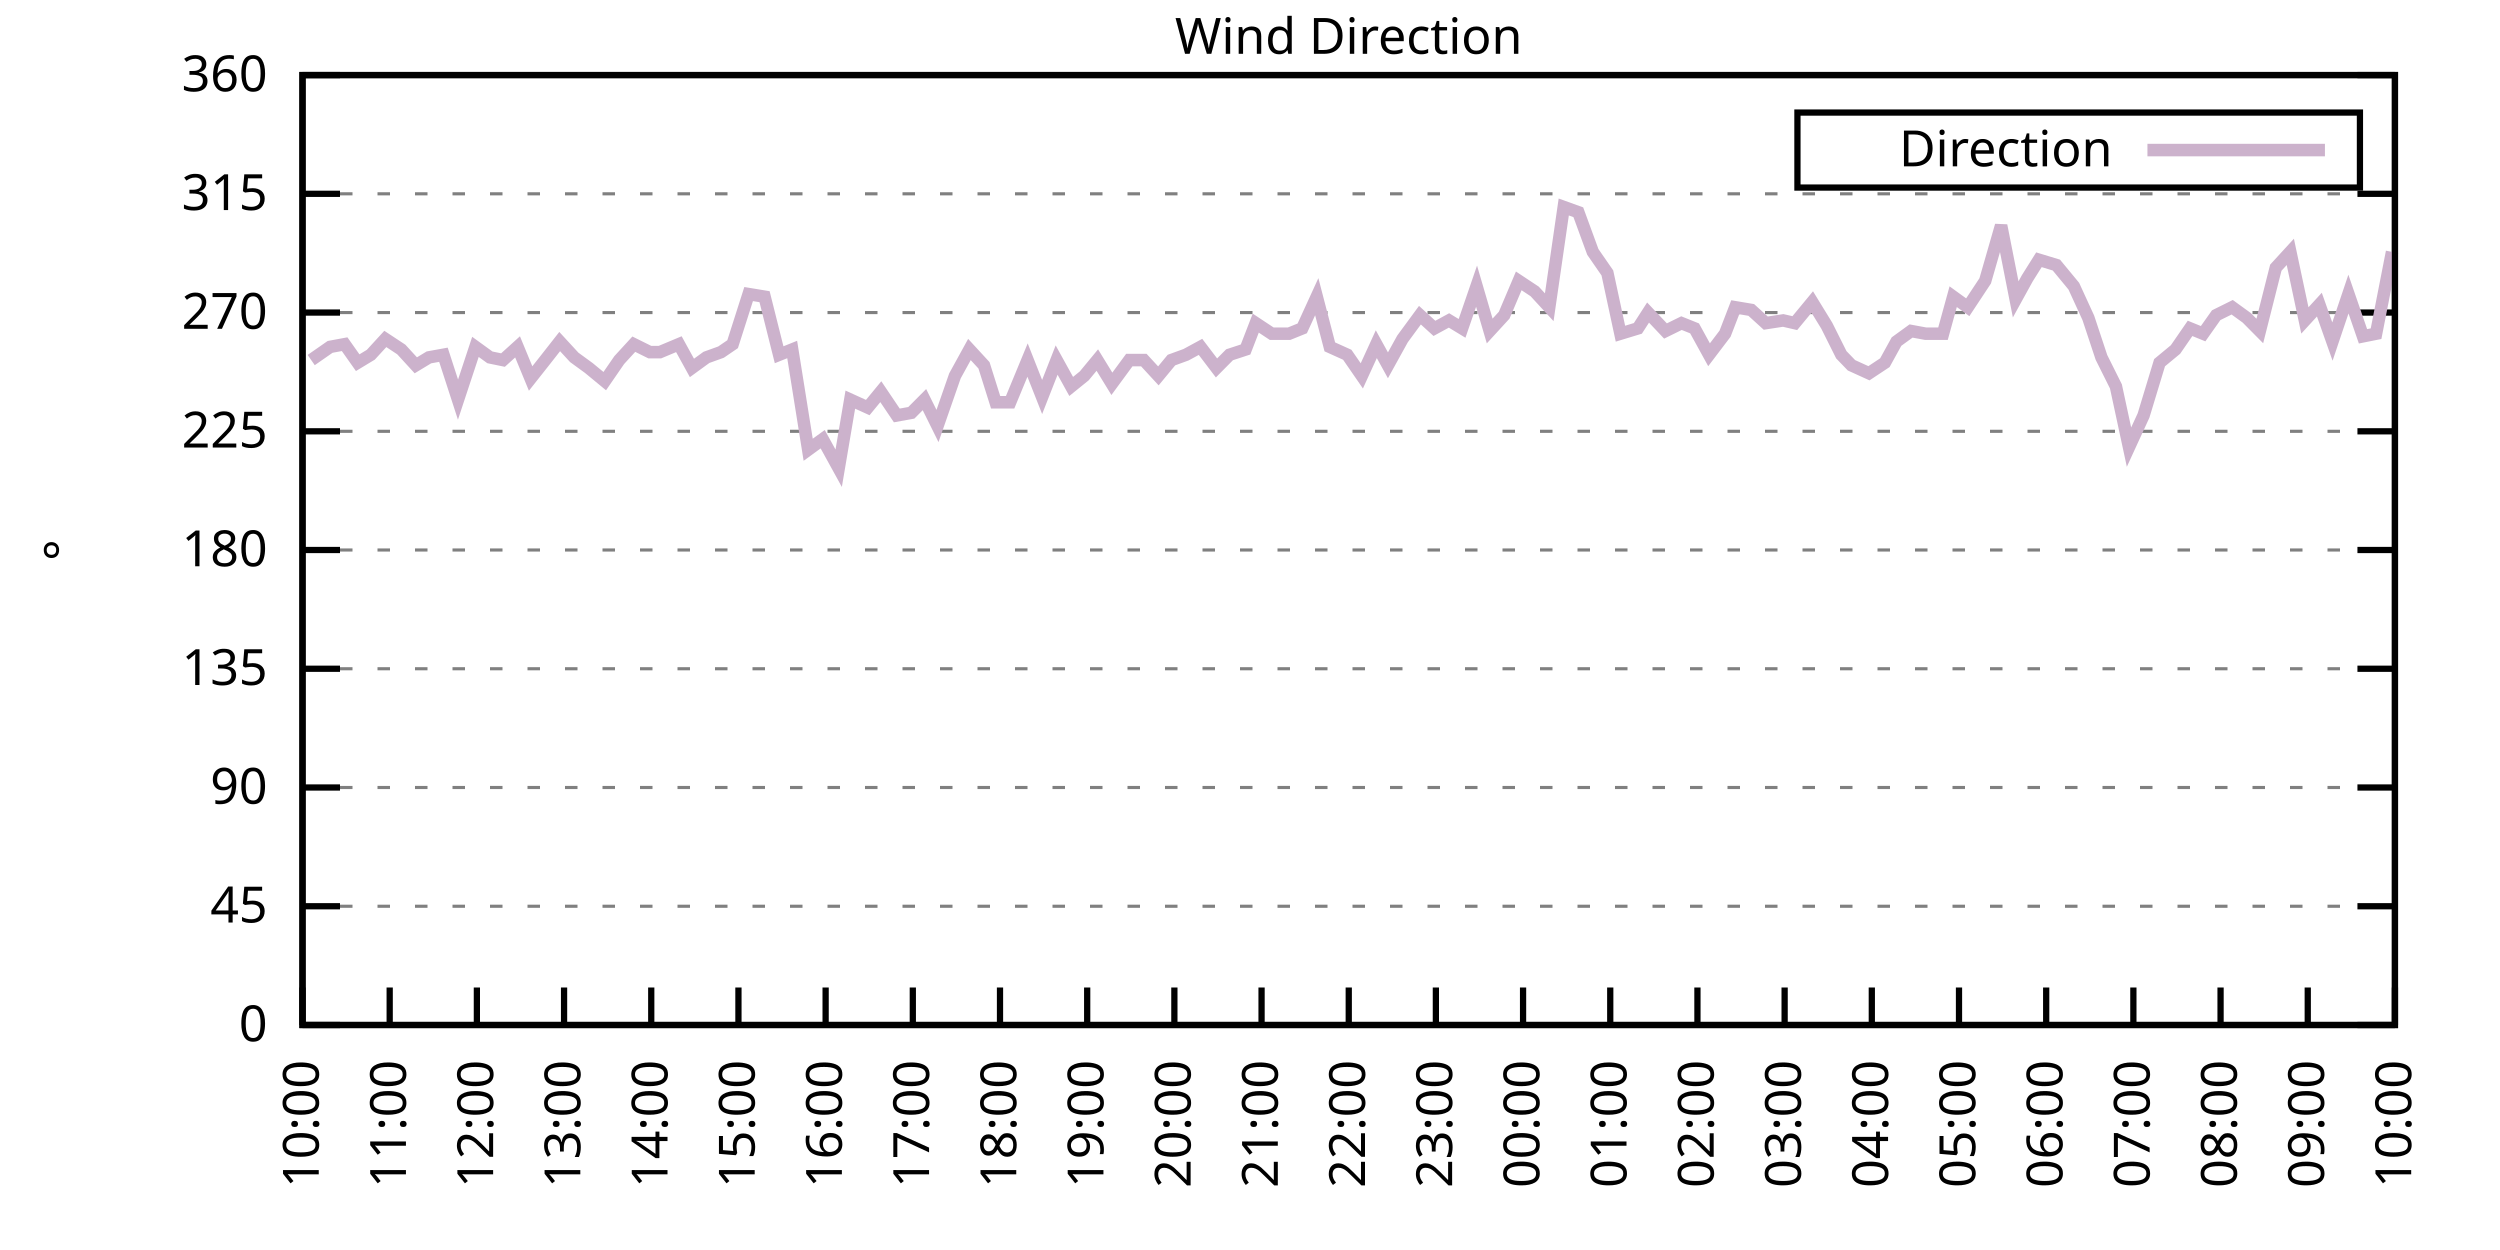
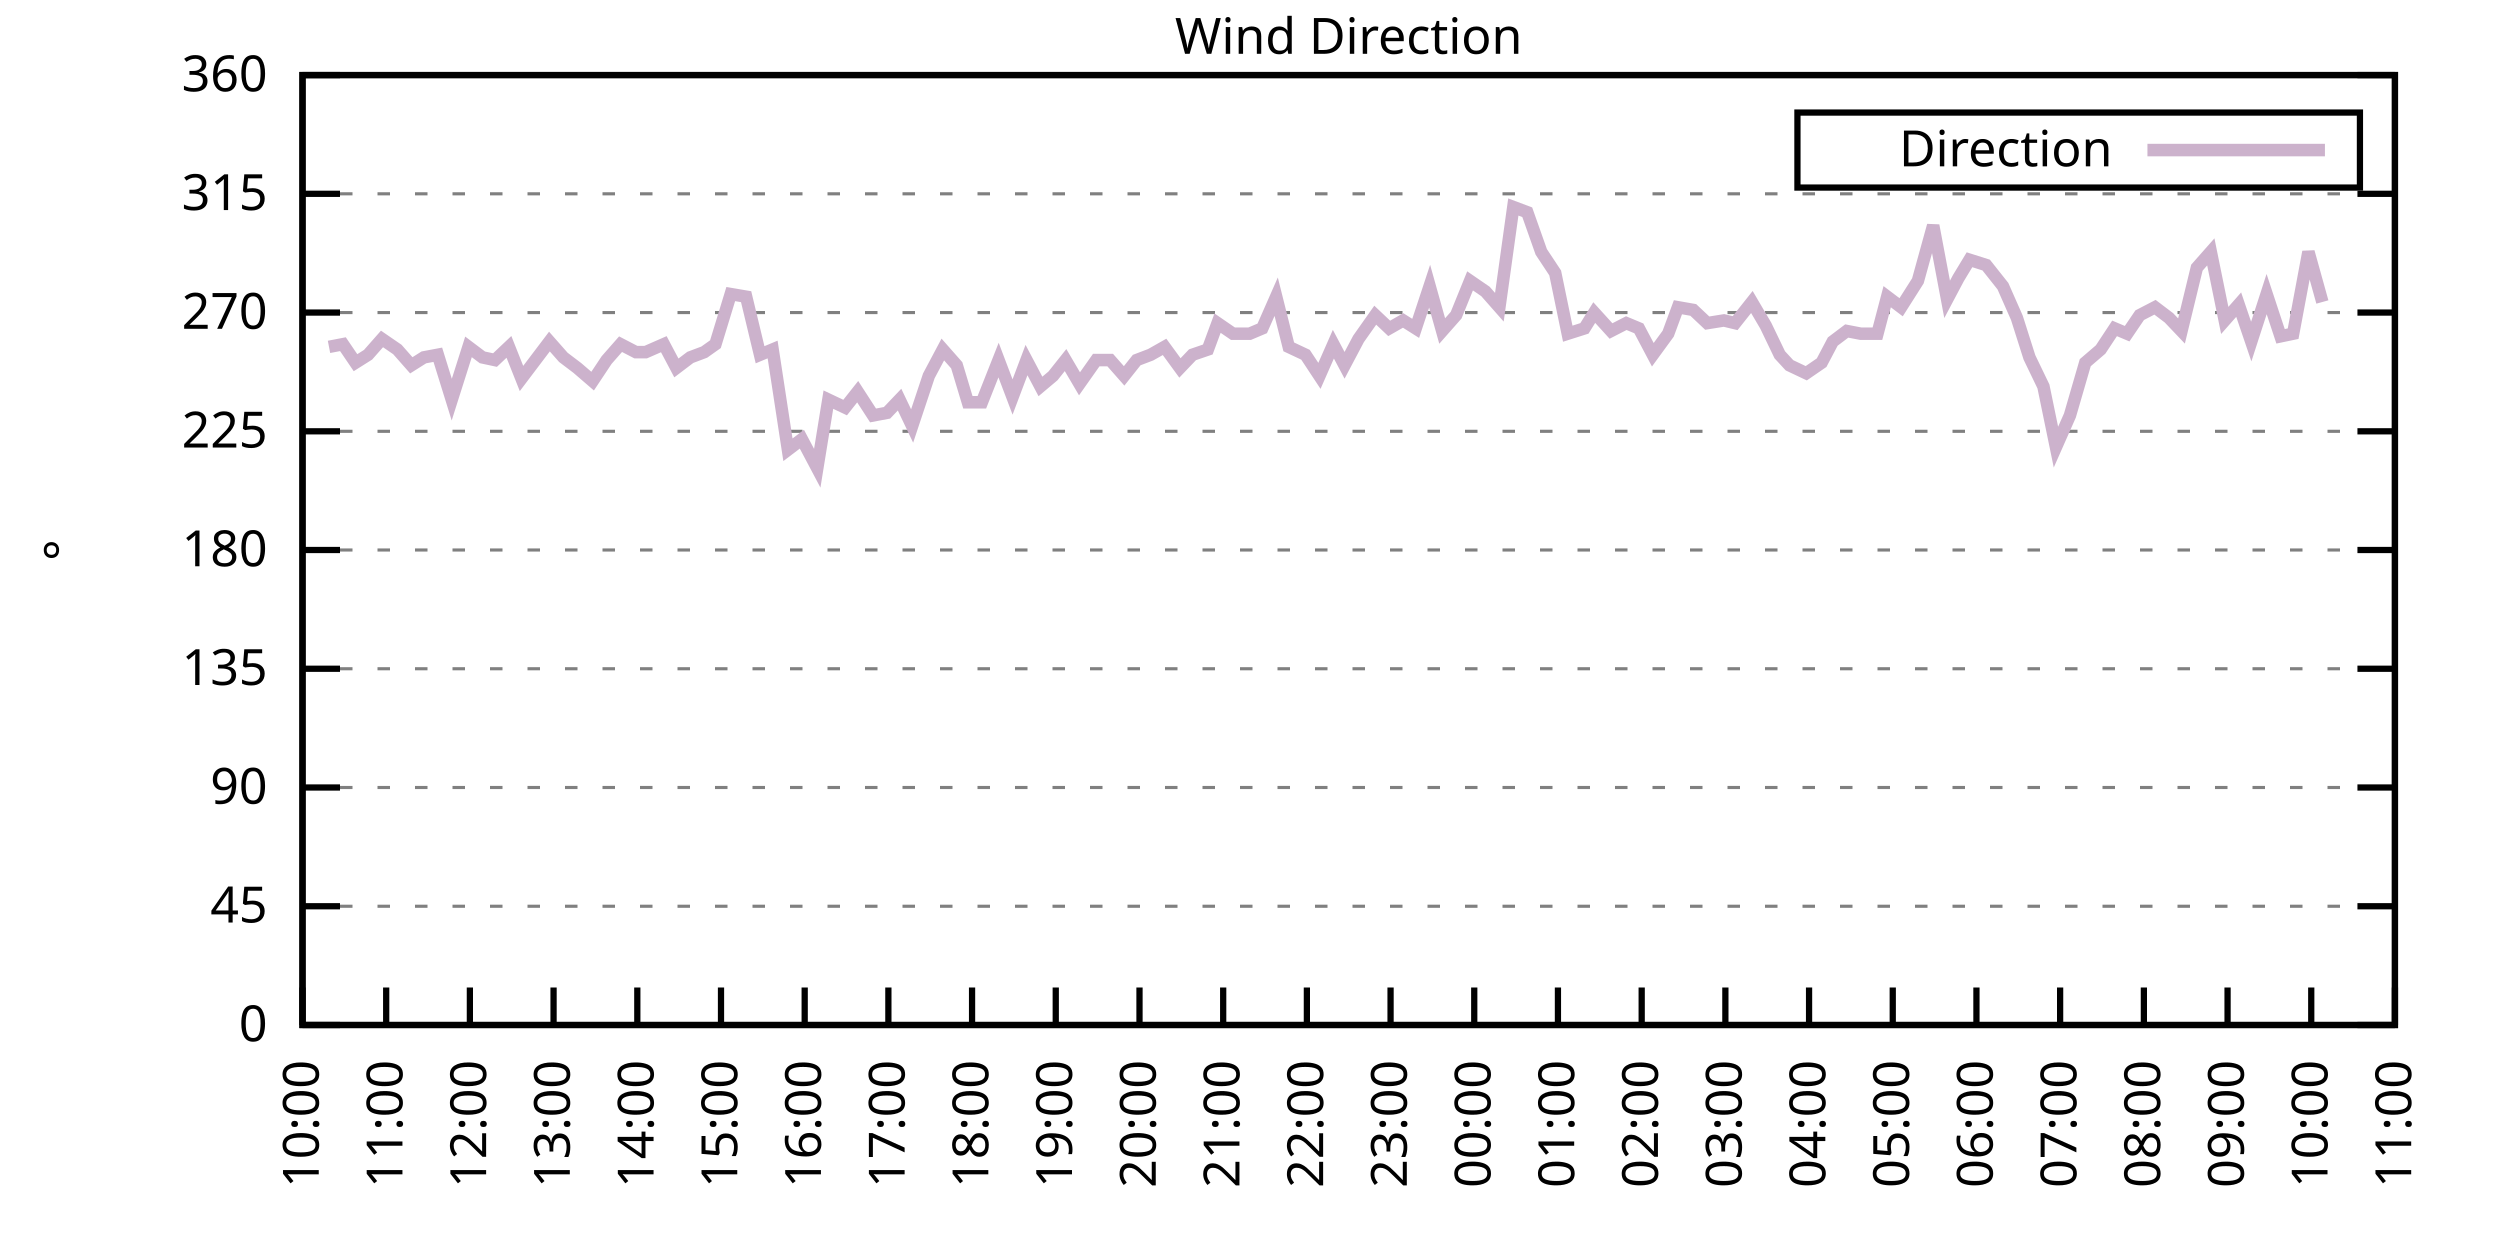
<svg xmlns="http://www.w3.org/2000/svg" xmlns:xlink="http://www.w3.org/1999/xlink" width="400" height="200" viewBox="0 0 400 200">
  <g id="gnuplot_canvas">
    <rect x="0" y="0" width="400" height="200" fill="none" />
    <defs>
      <circle id="gpDot" r="0.5" stroke-width="0.5" stroke="currentColor" />
      <path id="gpPt0" stroke-width="0.333" stroke="currentColor" d="M-1,0 h2 M0,-1 v2" />
      <path id="gpPt1" stroke-width="0.333" stroke="currentColor" d="M-1,-1 L1,1 M1,-1 L-1,1" />
      <path id="gpPt2" stroke-width="0.333" stroke="currentColor" d="M-1,0 L1,0 M0,-1 L0,1 M-1,-1 L1,1 M-1,1 L1,-1" />
      <rect id="gpPt3" stroke-width="0.333" stroke="currentColor" x="-1" y="-1" width="2" height="2" />
      <rect id="gpPt4" stroke-width="0.333" stroke="currentColor" fill="currentColor" x="-1" y="-1" width="2" height="2" />
      <circle id="gpPt5" stroke-width="0.333" stroke="currentColor" cx="0" cy="0" r="1" />
      <use xlink:href="#gpPt5" id="gpPt6" fill="currentColor" stroke="none" />
      <path id="gpPt7" stroke-width="0.333" stroke="currentColor" d="M0,-1.33 L-1.33,0.67 L1.33,0.67 z" />
      <use xlink:href="#gpPt7" id="gpPt8" fill="currentColor" stroke="none" />
      <use xlink:href="#gpPt7" id="gpPt9" stroke="currentColor" transform="rotate(180)" />
      <use xlink:href="#gpPt9" id="gpPt10" fill="currentColor" stroke="none" />
      <use xlink:href="#gpPt3" id="gpPt11" stroke="currentColor" transform="rotate(45)" />
      <use xlink:href="#gpPt11" id="gpPt12" fill="currentColor" stroke="none" />
      <path id="gpPt13" stroke-width="0.333" stroke="currentColor" d="M0,1.330 L1.265,0.411 L0.782,-1.067 L-0.782,-1.076 L-1.265,0.411 z" />
      <use xlink:href="#gpPt13" id="gpPt14" fill="currentColor" stroke="none" />
      <filter id="textbox" filterUnits="objectBoundingBox" x="0" y="0" height="1" width="1">
        <feFlood flood-color="white" flood-opacity="1" result="bgnd" />
        <feComposite in="SourceGraphic" in2="bgnd" operator="atop" />
      </filter>
      <filter id="greybox" filterUnits="objectBoundingBox" x="0" y="0" height="1" width="1">
        <feFlood flood-color="lightgrey" flood-opacity="1" result="grey" />
        <feComposite in="SourceGraphic" in2="grey" operator="atop" />
      </filter>
    </defs>
    <g fill="none" color="white" stroke="currentColor" stroke-width="1.00" stroke-linecap="butt" stroke-linejoin="miter">
</g>
    <g fill="none" color="black" stroke="currentColor" stroke-width="1.00" stroke-linecap="butt" stroke-linejoin="miter">
      <g stroke="none" shape-rendering="crispEdges">
        <polygon fill="rgb(255, 255, 255)" points="48.40,164.00 383.18,164.00 383.18,12.02 48.40,12.02 " />
      </g>
    </g>
    <g fill="none" color="black" stroke="currentColor" stroke-width="1.00" stroke-linecap="butt" stroke-linejoin="miter">
</g>
    <g fill="none" color="black" stroke="black" stroke-width="0.50" stroke-linecap="butt" stroke-linejoin="miter">
</g>
    <g fill="none" color="gray" stroke="currentColor" stroke-width="0.50" stroke-linecap="butt" stroke-linejoin="miter">
      <path stroke="gray" stroke-dasharray="2,4" class="gridline" d="M48.40,164.00 L383.19,164.00  " />
    </g>
    <g fill="none" color="gray" stroke="gray" stroke-width="1.00" stroke-linecap="butt" stroke-linejoin="miter">
</g>
    <g fill="none" color="black" stroke="currentColor" stroke-width="1.00" stroke-linecap="butt" stroke-linejoin="miter">
      <path stroke="black" d="M48.40,164.00 L54.40,164.00 M383.19,164.00 L377.19,164.00  " />
      <g transform="translate(42.80,166.60)" stroke="none" fill="black" font-family="Sans" font-size="8.00" text-anchor="end">
        <text>
          <tspan font-family="Sans"> 0</tspan>
        </text>
      </g>
    </g>
    <g fill="none" color="black" stroke="currentColor" stroke-width="1.00" stroke-linecap="butt" stroke-linejoin="miter">
</g>
    <g fill="none" color="black" stroke="black" stroke-width="0.50" stroke-linecap="butt" stroke-linejoin="miter">
</g>
    <g fill="none" color="gray" stroke="currentColor" stroke-width="0.50" stroke-linecap="butt" stroke-linejoin="miter">
      <path stroke="gray" stroke-dasharray="2,4" class="gridline" d="M48.40,145.00 L383.19,145.00  " />
    </g>
    <g fill="none" color="gray" stroke="gray" stroke-width="1.00" stroke-linecap="butt" stroke-linejoin="miter">
</g>
    <g fill="none" color="black" stroke="currentColor" stroke-width="1.00" stroke-linecap="butt" stroke-linejoin="miter">
      <path stroke="black" d="M48.40,145.00 L54.40,145.00 M383.19,145.00 L377.19,145.00  " />
      <g transform="translate(42.80,147.60)" stroke="none" fill="black" font-family="Sans" font-size="8.00" text-anchor="end">
        <text>
          <tspan font-family="Sans"> 45</tspan>
        </text>
      </g>
    </g>
    <g fill="none" color="black" stroke="currentColor" stroke-width="1.00" stroke-linecap="butt" stroke-linejoin="miter">
</g>
    <g fill="none" color="black" stroke="black" stroke-width="0.50" stroke-linecap="butt" stroke-linejoin="miter">
</g>
    <g fill="none" color="gray" stroke="currentColor" stroke-width="0.50" stroke-linecap="butt" stroke-linejoin="miter">
      <path stroke="gray" stroke-dasharray="2,4" class="gridline" d="M48.40,126.00 L383.19,126.00  " />
    </g>
    <g fill="none" color="gray" stroke="gray" stroke-width="1.00" stroke-linecap="butt" stroke-linejoin="miter">
</g>
    <g fill="none" color="black" stroke="currentColor" stroke-width="1.00" stroke-linecap="butt" stroke-linejoin="miter">
      <path stroke="black" d="M48.40,126.00 L54.40,126.00 M383.19,126.00 L377.19,126.00  " />
      <g transform="translate(42.80,128.60)" stroke="none" fill="black" font-family="Sans" font-size="8.00" text-anchor="end">
        <text>
          <tspan font-family="Sans"> 90</tspan>
        </text>
      </g>
    </g>
    <g fill="none" color="black" stroke="currentColor" stroke-width="1.00" stroke-linecap="butt" stroke-linejoin="miter">
</g>
    <g fill="none" color="black" stroke="black" stroke-width="0.50" stroke-linecap="butt" stroke-linejoin="miter">
</g>
    <g fill="none" color="gray" stroke="currentColor" stroke-width="0.50" stroke-linecap="butt" stroke-linejoin="miter">
      <path stroke="gray" stroke-dasharray="2,4" class="gridline" d="M48.40,107.00 L383.19,107.00  " />
    </g>
    <g fill="none" color="gray" stroke="gray" stroke-width="1.00" stroke-linecap="butt" stroke-linejoin="miter">
</g>
    <g fill="none" color="black" stroke="currentColor" stroke-width="1.00" stroke-linecap="butt" stroke-linejoin="miter">
      <path stroke="black" d="M48.40,107.00 L54.40,107.00 M383.19,107.00 L377.19,107.00  " />
      <g transform="translate(42.80,109.60)" stroke="none" fill="black" font-family="Sans" font-size="8.00" text-anchor="end">
        <text>
          <tspan font-family="Sans"> 135</tspan>
        </text>
      </g>
    </g>
    <g fill="none" color="black" stroke="currentColor" stroke-width="1.00" stroke-linecap="butt" stroke-linejoin="miter">
</g>
    <g fill="none" color="black" stroke="black" stroke-width="0.50" stroke-linecap="butt" stroke-linejoin="miter">
</g>
    <g fill="none" color="gray" stroke="currentColor" stroke-width="0.50" stroke-linecap="butt" stroke-linejoin="miter">
      <path stroke="gray" stroke-dasharray="2,4" class="gridline" d="M48.40,88.00 L383.19,88.00  " />
    </g>
    <g fill="none" color="gray" stroke="gray" stroke-width="1.00" stroke-linecap="butt" stroke-linejoin="miter">
</g>
    <g fill="none" color="black" stroke="currentColor" stroke-width="1.00" stroke-linecap="butt" stroke-linejoin="miter">
      <path stroke="black" d="M48.40,88.00 L54.40,88.00 M383.19,88.00 L377.19,88.00  " />
      <g transform="translate(42.80,90.60)" stroke="none" fill="black" font-family="Sans" font-size="8.00" text-anchor="end">
        <text>
          <tspan font-family="Sans"> 180</tspan>
        </text>
      </g>
    </g>
    <g fill="none" color="black" stroke="currentColor" stroke-width="1.00" stroke-linecap="butt" stroke-linejoin="miter">
</g>
    <g fill="none" color="black" stroke="black" stroke-width="0.50" stroke-linecap="butt" stroke-linejoin="miter">
</g>
    <g fill="none" color="gray" stroke="currentColor" stroke-width="0.50" stroke-linecap="butt" stroke-linejoin="miter">
      <path stroke="gray" stroke-dasharray="2,4" class="gridline" d="M48.40,69.01 L383.19,69.01  " />
    </g>
    <g fill="none" color="gray" stroke="gray" stroke-width="1.00" stroke-linecap="butt" stroke-linejoin="miter">
</g>
    <g fill="none" color="black" stroke="currentColor" stroke-width="1.00" stroke-linecap="butt" stroke-linejoin="miter">
      <path stroke="black" d="M48.40,69.01 L54.40,69.01 M383.19,69.01 L377.19,69.01  " />
      <g transform="translate(42.80,71.61)" stroke="none" fill="black" font-family="Sans" font-size="8.00" text-anchor="end">
        <text>
          <tspan font-family="Sans"> 225</tspan>
        </text>
      </g>
    </g>
    <g fill="none" color="black" stroke="currentColor" stroke-width="1.00" stroke-linecap="butt" stroke-linejoin="miter">
</g>
    <g fill="none" color="black" stroke="black" stroke-width="0.50" stroke-linecap="butt" stroke-linejoin="miter">
</g>
    <g fill="none" color="gray" stroke="currentColor" stroke-width="0.50" stroke-linecap="butt" stroke-linejoin="miter">
      <path stroke="gray" stroke-dasharray="2,4" class="gridline" d="M48.40,50.01 L383.19,50.01  " />
    </g>
    <g fill="none" color="gray" stroke="gray" stroke-width="1.00" stroke-linecap="butt" stroke-linejoin="miter">
</g>
    <g fill="none" color="black" stroke="currentColor" stroke-width="1.00" stroke-linecap="butt" stroke-linejoin="miter">
      <path stroke="black" d="M48.40,50.01 L54.40,50.01 M383.19,50.01 L377.19,50.01  " />
      <g transform="translate(42.80,52.61)" stroke="none" fill="black" font-family="Sans" font-size="8.00" text-anchor="end">
        <text>
          <tspan font-family="Sans"> 270</tspan>
        </text>
      </g>
    </g>
    <g fill="none" color="black" stroke="currentColor" stroke-width="1.00" stroke-linecap="butt" stroke-linejoin="miter">
</g>
    <g fill="none" color="black" stroke="black" stroke-width="0.50" stroke-linecap="butt" stroke-linejoin="miter">
</g>
    <g fill="none" color="gray" stroke="currentColor" stroke-width="0.50" stroke-linecap="butt" stroke-linejoin="miter">
      <path stroke="gray" stroke-dasharray="2,4" class="gridline" d="M48.40,31.01 L383.19,31.01  " />
    </g>
    <g fill="none" color="gray" stroke="gray" stroke-width="1.00" stroke-linecap="butt" stroke-linejoin="miter">
</g>
    <g fill="none" color="black" stroke="currentColor" stroke-width="1.00" stroke-linecap="butt" stroke-linejoin="miter">
      <path stroke="black" d="M48.40,31.01 L54.40,31.01 M383.19,31.01 L377.19,31.01  " />
      <g transform="translate(42.80,33.61)" stroke="none" fill="black" font-family="Sans" font-size="8.00" text-anchor="end">
        <text>
          <tspan font-family="Sans"> 315</tspan>
        </text>
      </g>
    </g>
    <g fill="none" color="black" stroke="currentColor" stroke-width="1.00" stroke-linecap="butt" stroke-linejoin="miter">
</g>
    <g fill="none" color="black" stroke="black" stroke-width="0.50" stroke-linecap="butt" stroke-linejoin="miter">
</g>
    <g fill="none" color="gray" stroke="currentColor" stroke-width="0.50" stroke-linecap="butt" stroke-linejoin="miter">
      <path stroke="gray" stroke-dasharray="2,4" class="gridline" d="M48.40,12.01 L383.19,12.01  " />
    </g>
    <g fill="none" color="gray" stroke="gray" stroke-width="1.00" stroke-linecap="butt" stroke-linejoin="miter">
</g>
    <g fill="none" color="black" stroke="currentColor" stroke-width="1.00" stroke-linecap="butt" stroke-linejoin="miter">
      <path stroke="black" d="M48.40,12.01 L54.40,12.01 M383.19,12.01 L377.19,12.01  " />
      <g transform="translate(42.80,14.61)" stroke="none" fill="black" font-family="Sans" font-size="8.00" text-anchor="end">
        <text>
          <tspan font-family="Sans"> 360</tspan>
        </text>
      </g>
    </g>
    <g fill="none" color="black" stroke="currentColor" stroke-width="1.00" stroke-linecap="butt" stroke-linejoin="miter">
      <path stroke="black" d="M48.40,164.00 L48.40,158.00  " />
      <g transform="translate(51.00,169.60) rotate(270.00)" stroke="none" fill="black" font-family="Sans" font-size="8.00" text-anchor="end">
        <text>
          <tspan font-family="Sans">10:00</tspan>
        </text>
      </g>
    </g>
    <g fill="none" color="black" stroke="currentColor" stroke-width="1.00" stroke-linecap="butt" stroke-linejoin="miter">
-       <path stroke="black" d="M62.35,164.00 L62.35,158.00  " />
-       <g transform="translate(64.95,169.60) rotate(270.00)" stroke="none" fill="black" font-family="Sans" font-size="8.00" text-anchor="end">
+       <path stroke="black" d="M61.79,164.00 L61.79,158.00  " />
+       <g transform="translate(64.39,169.60) rotate(270.00)" stroke="none" fill="black" font-family="Sans" font-size="8.00" text-anchor="end">
        <text>
          <tspan font-family="Sans">11:00</tspan>
        </text>
      </g>
    </g>
    <g fill="none" color="black" stroke="currentColor" stroke-width="1.00" stroke-linecap="butt" stroke-linejoin="miter">
-       <path stroke="black" d="M76.30,164.00 L76.30,158.00  " />
-       <g transform="translate(78.90,169.60) rotate(270.00)" stroke="none" fill="black" font-family="Sans" font-size="8.00" text-anchor="end">
+       <path stroke="black" d="M75.18,164.00 L75.18,158.00  " />
+       <g transform="translate(77.78,169.60) rotate(270.00)" stroke="none" fill="black" font-family="Sans" font-size="8.00" text-anchor="end">
        <text>
          <tspan font-family="Sans">12:00</tspan>
        </text>
      </g>
    </g>
    <g fill="none" color="black" stroke="currentColor" stroke-width="1.00" stroke-linecap="butt" stroke-linejoin="miter">
-       <path stroke="black" d="M90.25,164.00 L90.25,158.00  " />
-       <g transform="translate(92.85,169.60) rotate(270.00)" stroke="none" fill="black" font-family="Sans" font-size="8.00" text-anchor="end">
+       <path stroke="black" d="M88.57,164.00 L88.57,158.00  " />
+       <g transform="translate(91.17,169.60) rotate(270.00)" stroke="none" fill="black" font-family="Sans" font-size="8.00" text-anchor="end">
        <text>
          <tspan font-family="Sans">13:00</tspan>
        </text>
      </g>
    </g>
    <g fill="none" color="black" stroke="currentColor" stroke-width="1.00" stroke-linecap="butt" stroke-linejoin="miter">
-       <path stroke="black" d="M104.20,164.00 L104.20,158.00  " />
-       <g transform="translate(106.80,169.60) rotate(270.00)" stroke="none" fill="black" font-family="Sans" font-size="8.00" text-anchor="end">
+       <path stroke="black" d="M101.97,164.00 L101.97,158.00  " />
+       <g transform="translate(104.57,169.60) rotate(270.00)" stroke="none" fill="black" font-family="Sans" font-size="8.00" text-anchor="end">
        <text>
          <tspan font-family="Sans">14:00</tspan>
        </text>
      </g>
    </g>
    <g fill="none" color="black" stroke="currentColor" stroke-width="1.00" stroke-linecap="butt" stroke-linejoin="miter">
-       <path stroke="black" d="M118.15,164.00 L118.15,158.00  " />
-       <g transform="translate(120.75,169.60) rotate(270.00)" stroke="none" fill="black" font-family="Sans" font-size="8.00" text-anchor="end">
+       <path stroke="black" d="M115.36,164.00 L115.36,158.00  " />
+       <g transform="translate(117.96,169.60) rotate(270.00)" stroke="none" fill="black" font-family="Sans" font-size="8.00" text-anchor="end">
        <text>
          <tspan font-family="Sans">15:00</tspan>
        </text>
      </g>
    </g>
    <g fill="none" color="black" stroke="currentColor" stroke-width="1.00" stroke-linecap="butt" stroke-linejoin="miter">
-       <path stroke="black" d="M132.10,164.00 L132.10,158.00  " />
-       <g transform="translate(134.70,169.60) rotate(270.00)" stroke="none" fill="black" font-family="Sans" font-size="8.00" text-anchor="end">
+       <path stroke="black" d="M128.75,164.00 L128.75,158.00  " />
+       <g transform="translate(131.35,169.60) rotate(270.00)" stroke="none" fill="black" font-family="Sans" font-size="8.00" text-anchor="end">
        <text>
          <tspan font-family="Sans">16:00</tspan>
        </text>
      </g>
    </g>
    <g fill="none" color="black" stroke="currentColor" stroke-width="1.00" stroke-linecap="butt" stroke-linejoin="miter">
-       <path stroke="black" d="M146.05,164.00 L146.05,158.00  " />
-       <g transform="translate(148.65,169.60) rotate(270.00)" stroke="none" fill="black" font-family="Sans" font-size="8.00" text-anchor="end">
+       <path stroke="black" d="M142.14,164.00 L142.14,158.00  " />
+       <g transform="translate(144.74,169.60) rotate(270.00)" stroke="none" fill="black" font-family="Sans" font-size="8.00" text-anchor="end">
        <text>
          <tspan font-family="Sans">17:00</tspan>
        </text>
      </g>
    </g>
    <g fill="none" color="black" stroke="currentColor" stroke-width="1.00" stroke-linecap="butt" stroke-linejoin="miter">
-       <path stroke="black" d="M160.00,164.00 L160.00,158.00  " />
-       <g transform="translate(162.60,169.60) rotate(270.00)" stroke="none" fill="black" font-family="Sans" font-size="8.00" text-anchor="end">
+       <path stroke="black" d="M155.53,164.00 L155.53,158.00  " />
+       <g transform="translate(158.13,169.60) rotate(270.00)" stroke="none" fill="black" font-family="Sans" font-size="8.00" text-anchor="end">
        <text>
          <tspan font-family="Sans">18:00</tspan>
        </text>
      </g>
    </g>
    <g fill="none" color="black" stroke="currentColor" stroke-width="1.00" stroke-linecap="butt" stroke-linejoin="miter">
-       <path stroke="black" d="M173.95,164.00 L173.95,158.00  " />
-       <g transform="translate(176.55,169.60) rotate(270.00)" stroke="none" fill="black" font-family="Sans" font-size="8.00" text-anchor="end">
+       <path stroke="black" d="M168.92,164.00 L168.92,158.00  " />
+       <g transform="translate(171.52,169.60) rotate(270.00)" stroke="none" fill="black" font-family="Sans" font-size="8.00" text-anchor="end">
        <text>
          <tspan font-family="Sans">19:00</tspan>
        </text>
      </g>
    </g>
    <g fill="none" color="black" stroke="currentColor" stroke-width="1.00" stroke-linecap="butt" stroke-linejoin="miter">
-       <path stroke="black" d="M187.90,164.00 L187.90,158.00  " />
-       <g transform="translate(190.50,169.60) rotate(270.00)" stroke="none" fill="black" font-family="Sans" font-size="8.00" text-anchor="end">
+       <path stroke="black" d="M182.32,164.00 L182.32,158.00  " />
+       <g transform="translate(184.92,169.60) rotate(270.00)" stroke="none" fill="black" font-family="Sans" font-size="8.00" text-anchor="end">
        <text>
          <tspan font-family="Sans">20:00</tspan>
        </text>
      </g>
    </g>
    <g fill="none" color="black" stroke="currentColor" stroke-width="1.00" stroke-linecap="butt" stroke-linejoin="miter">
-       <path stroke="black" d="M201.85,164.00 L201.85,158.00  " />
-       <g transform="translate(204.45,169.60) rotate(270.00)" stroke="none" fill="black" font-family="Sans" font-size="8.00" text-anchor="end">
+       <path stroke="black" d="M195.71,164.00 L195.71,158.00  " />
+       <g transform="translate(198.31,169.60) rotate(270.00)" stroke="none" fill="black" font-family="Sans" font-size="8.00" text-anchor="end">
        <text>
          <tspan font-family="Sans">21:00</tspan>
        </text>
      </g>
    </g>
    <g fill="none" color="black" stroke="currentColor" stroke-width="1.00" stroke-linecap="butt" stroke-linejoin="miter">
-       <path stroke="black" d="M215.80,164.00 L215.80,158.00  " />
-       <g transform="translate(218.40,169.60) rotate(270.00)" stroke="none" fill="black" font-family="Sans" font-size="8.00" text-anchor="end">
+       <path stroke="black" d="M209.10,164.00 L209.10,158.00  " />
+       <g transform="translate(211.70,169.60) rotate(270.00)" stroke="none" fill="black" font-family="Sans" font-size="8.00" text-anchor="end">
        <text>
          <tspan font-family="Sans">22:00</tspan>
        </text>
      </g>
    </g>
    <g fill="none" color="black" stroke="currentColor" stroke-width="1.00" stroke-linecap="butt" stroke-linejoin="miter">
-       <path stroke="black" d="M229.74,164.00 L229.74,158.00  " />
-       <g transform="translate(232.34,169.60) rotate(270.00)" stroke="none" fill="black" font-family="Sans" font-size="8.00" text-anchor="end">
+       <path stroke="black" d="M222.49,164.00 L222.49,158.00  " />
+       <g transform="translate(225.09,169.60) rotate(270.00)" stroke="none" fill="black" font-family="Sans" font-size="8.00" text-anchor="end">
        <text>
          <tspan font-family="Sans">23:00</tspan>
        </text>
      </g>
    </g>
    <g fill="none" color="black" stroke="currentColor" stroke-width="1.00" stroke-linecap="butt" stroke-linejoin="miter">
-       <path stroke="black" d="M243.69,164.00 L243.69,158.00  " />
-       <g transform="translate(246.29,169.60) rotate(270.00)" stroke="none" fill="black" font-family="Sans" font-size="8.00" text-anchor="end">
+       <path stroke="black" d="M235.88,164.00 L235.88,158.00  " />
+       <g transform="translate(238.48,169.60) rotate(270.00)" stroke="none" fill="black" font-family="Sans" font-size="8.00" text-anchor="end">
        <text>
          <tspan font-family="Sans">00:00</tspan>
        </text>
      </g>
    </g>
    <g fill="none" color="black" stroke="currentColor" stroke-width="1.00" stroke-linecap="butt" stroke-linejoin="miter">
-       <path stroke="black" d="M257.64,164.00 L257.64,158.00  " />
-       <g transform="translate(260.24,169.60) rotate(270.00)" stroke="none" fill="black" font-family="Sans" font-size="8.00" text-anchor="end">
+       <path stroke="black" d="M249.27,164.00 L249.27,158.00  " />
+       <g transform="translate(251.87,169.60) rotate(270.00)" stroke="none" fill="black" font-family="Sans" font-size="8.00" text-anchor="end">
        <text>
          <tspan font-family="Sans">01:00</tspan>
        </text>
      </g>
    </g>
    <g fill="none" color="black" stroke="currentColor" stroke-width="1.00" stroke-linecap="butt" stroke-linejoin="miter">
-       <path stroke="black" d="M271.59,164.00 L271.59,158.00  " />
-       <g transform="translate(274.19,169.60) rotate(270.00)" stroke="none" fill="black" font-family="Sans" font-size="8.00" text-anchor="end">
+       <path stroke="black" d="M262.67,164.00 L262.67,158.00  " />
+       <g transform="translate(265.27,169.60) rotate(270.00)" stroke="none" fill="black" font-family="Sans" font-size="8.00" text-anchor="end">
        <text>
          <tspan font-family="Sans">02:00</tspan>
        </text>
      </g>
    </g>
    <g fill="none" color="black" stroke="currentColor" stroke-width="1.00" stroke-linecap="butt" stroke-linejoin="miter">
-       <path stroke="black" d="M285.54,164.00 L285.54,158.00  " />
-       <g transform="translate(288.14,169.60) rotate(270.00)" stroke="none" fill="black" font-family="Sans" font-size="8.00" text-anchor="end">
+       <path stroke="black" d="M276.06,164.00 L276.06,158.00  " />
+       <g transform="translate(278.66,169.60) rotate(270.00)" stroke="none" fill="black" font-family="Sans" font-size="8.00" text-anchor="end">
        <text>
          <tspan font-family="Sans">03:00</tspan>
        </text>
      </g>
    </g>
    <g fill="none" color="black" stroke="currentColor" stroke-width="1.00" stroke-linecap="butt" stroke-linejoin="miter">
-       <path stroke="black" d="M299.49,164.00 L299.49,158.00  " />
-       <g transform="translate(302.09,169.60) rotate(270.00)" stroke="none" fill="black" font-family="Sans" font-size="8.00" text-anchor="end">
+       <path stroke="black" d="M289.45,164.00 L289.45,158.00  " />
+       <g transform="translate(292.05,169.60) rotate(270.00)" stroke="none" fill="black" font-family="Sans" font-size="8.00" text-anchor="end">
        <text>
          <tspan font-family="Sans">04:00</tspan>
        </text>
      </g>
    </g>
    <g fill="none" color="black" stroke="currentColor" stroke-width="1.00" stroke-linecap="butt" stroke-linejoin="miter">
-       <path stroke="black" d="M313.44,164.00 L313.44,158.00  " />
-       <g transform="translate(316.04,169.60) rotate(270.00)" stroke="none" fill="black" font-family="Sans" font-size="8.00" text-anchor="end">
+       <path stroke="black" d="M302.84,164.00 L302.84,158.00  " />
+       <g transform="translate(305.44,169.60) rotate(270.00)" stroke="none" fill="black" font-family="Sans" font-size="8.00" text-anchor="end">
        <text>
          <tspan font-family="Sans">05:00</tspan>
        </text>
      </g>
    </g>
    <g fill="none" color="black" stroke="currentColor" stroke-width="1.00" stroke-linecap="butt" stroke-linejoin="miter">
-       <path stroke="black" d="M327.39,164.00 L327.39,158.00  " />
-       <g transform="translate(329.99,169.60) rotate(270.00)" stroke="none" fill="black" font-family="Sans" font-size="8.00" text-anchor="end">
+       <path stroke="black" d="M316.23,164.00 L316.23,158.00  " />
+       <g transform="translate(318.83,169.60) rotate(270.00)" stroke="none" fill="black" font-family="Sans" font-size="8.00" text-anchor="end">
        <text>
          <tspan font-family="Sans">06:00</tspan>
        </text>
      </g>
    </g>
    <g fill="none" color="black" stroke="currentColor" stroke-width="1.00" stroke-linecap="butt" stroke-linejoin="miter">
-       <path stroke="black" d="M341.34,164.00 L341.34,158.00  " />
-       <g transform="translate(343.94,169.60) rotate(270.00)" stroke="none" fill="black" font-family="Sans" font-size="8.00" text-anchor="end">
+       <path stroke="black" d="M329.62,164.00 L329.62,158.00  " />
+       <g transform="translate(332.22,169.60) rotate(270.00)" stroke="none" fill="black" font-family="Sans" font-size="8.00" text-anchor="end">
        <text>
          <tspan font-family="Sans">07:00</tspan>
        </text>
      </g>
    </g>
    <g fill="none" color="black" stroke="currentColor" stroke-width="1.00" stroke-linecap="butt" stroke-linejoin="miter">
-       <path stroke="black" d="M355.29,164.00 L355.29,158.00  " />
-       <g transform="translate(357.89,169.60) rotate(270.00)" stroke="none" fill="black" font-family="Sans" font-size="8.00" text-anchor="end">
+       <path stroke="black" d="M343.02,164.00 L343.02,158.00  " />
+       <g transform="translate(345.62,169.60) rotate(270.00)" stroke="none" fill="black" font-family="Sans" font-size="8.00" text-anchor="end">
        <text>
          <tspan font-family="Sans">08:00</tspan>
        </text>
      </g>
    </g>
    <g fill="none" color="black" stroke="currentColor" stroke-width="1.00" stroke-linecap="butt" stroke-linejoin="miter">
-       <path stroke="black" d="M369.24,164.00 L369.24,158.00  " />
-       <g transform="translate(371.84,169.60) rotate(270.00)" stroke="none" fill="black" font-family="Sans" font-size="8.00" text-anchor="end">
+       <path stroke="black" d="M356.41,164.00 L356.41,158.00  " />
+       <g transform="translate(359.01,169.60) rotate(270.00)" stroke="none" fill="black" font-family="Sans" font-size="8.00" text-anchor="end">
        <text>
          <tspan font-family="Sans">09:00</tspan>
+         </text>
+       </g>
+     </g>
+     <g fill="none" color="black" stroke="currentColor" stroke-width="1.00" stroke-linecap="butt" stroke-linejoin="miter">
+       <path stroke="black" d="M369.80,164.00 L369.80,158.00  " />
+       <g transform="translate(372.40,169.60) rotate(270.00)" stroke="none" fill="black" font-family="Sans" font-size="8.00" text-anchor="end">
+         <text>
+           <tspan font-family="Sans">10:00</tspan>
        </text>
      </g>
    </g>
    <g fill="none" color="black" stroke="currentColor" stroke-width="1.00" stroke-linecap="butt" stroke-linejoin="miter">
      <path stroke="black" d="M383.19,164.00 L383.19,158.00  " />
      <g transform="translate(385.79,169.60) rotate(270.00)" stroke="none" fill="black" font-family="Sans" font-size="8.00" text-anchor="end">
        <text>
-           <tspan font-family="Sans">10:00</tspan>
+           <tspan font-family="Sans">11:00</tspan>
        </text>
      </g>
    </g>
    <g fill="none" color="black" stroke="currentColor" stroke-width="1.00" stroke-linecap="butt" stroke-linejoin="miter">
</g>
    <g fill="none" color="black" stroke="currentColor" stroke-width="1.00" stroke-linecap="butt" stroke-linejoin="miter">
      <path stroke="black" d="M48.40,12.01 L48.40,164.00 L383.19,164.00 L383.19,12.01 L48.40,12.01 Z  " />
    </g>
    <g fill="none" color="black" stroke="currentColor" stroke-width="1.00" stroke-linecap="butt" stroke-linejoin="miter">
</g>
    <g fill="none" color="black" stroke="currentColor" stroke-width="1.00" stroke-linecap="butt" stroke-linejoin="miter">
      <path stroke="black" d="M287.59,30.01 L287.59,18.01 L377.59,18.01 L377.59,30.01 L287.59,30.01 Z  " />
    </g>
    <g id="Wind_direction_plot_1">
      <g fill="none" color="white" stroke="black" stroke-width="2.00" stroke-linecap="butt" stroke-linejoin="miter">
</g>
      <g fill="none" color="black" stroke="currentColor" stroke-width="2.00" stroke-linecap="butt" stroke-linejoin="miter">
        <g transform="translate(337.99,26.61)" stroke="none" fill="black" font-family="Sans" font-size="8.00" text-anchor="end">
          <text>
            <tspan font-family="Sans">Direction</tspan>
          </text>
        </g>
      </g>
      <g fill="none" color="black" stroke="currentColor" stroke-width="2.00" stroke-linecap="butt" stroke-linejoin="miter">
-         <path stroke="rgb(204, 178, 204)" d="M343.59,24.01 L371.99,24.01 M49.79,57.61 L52.82,55.50 L55.14,55.07 L57.23,58.03 L59.33,56.76 L61.65,54.23   L64.21,55.92 L66.53,58.45 L68.63,57.18 L70.95,56.76 L73.28,63.94 L76.07,55.50 L78.39,57.18 L80.48,57.61   L82.81,55.50 L84.90,60.56 L87.23,57.61 L89.55,54.65 L91.88,57.18 L94.20,58.87 L96.76,60.98 L99.08,57.61   L101.41,55.07 L103.97,56.34 L105.59,56.34 L108.62,55.07 L110.71,58.87 L113.03,57.18 L115.36,56.34 L117.22,55.07   L119.78,47.05 L122.33,47.47 L124.66,56.76 L126.75,55.92 L129.31,71.96 L131.63,70.27 L134.19,74.92 L136.05,63.94   L138.84,65.21 L140.93,62.67 L143.49,66.47 L145.81,66.05 L147.91,63.94 L150.00,68.16 L152.79,60.14 L155.11,55.92   L157.44,58.45 L159.30,64.36 L161.62,64.36 L164.41,57.61 L166.74,63.52 L169.06,57.61 L171.39,61.83 L173.48,60.14   L175.57,57.61 L177.90,61.41 L180.69,57.61 L183.01,57.61 L185.34,60.14 L187.43,57.61 L189.76,56.76 L192.08,55.50   L194.64,58.87 L196.73,56.76 L199.29,55.92 L200.92,51.70 L203.47,53.39 L206.26,53.39 L208.36,52.54 L210.68,47.47   L212.77,55.50 L215.56,56.76 L217.89,60.14 L220.21,55.07 L222.07,58.45 L224.40,54.23 L227.19,50.43 L229.51,52.54   L231.84,51.27 L233.93,52.54 L236.25,45.79 L238.35,52.96 L240.67,50.43 L243.00,44.94 L245.55,46.63 L247.88,49.16   L250.20,33.12 L252.53,33.96 L254.85,40.30 L257.18,43.67 L259.27,53.39 L262.06,52.54 L263.69,50.01 L266.48,52.96   L269.04,51.70 L271.13,52.54 L273.45,56.76 L276.01,53.39 L277.64,49.16 L280.20,49.59 L282.52,51.70 L285.31,51.27   L287.17,51.70 L289.96,48.32 L292.29,52.12 L294.61,56.76 L296.24,58.45 L299.03,59.72 L301.58,58.03 L303.44,54.65   L305.77,52.96 L308.09,53.39 L310.88,53.39 L312.51,47.47 L314.84,49.16 L317.63,44.94 L320.18,36.08 L322.51,47.90   L324.37,44.52 L326.23,41.56 L329.02,42.41 L331.81,45.79 L334.13,50.85 L336.23,57.18 L338.55,61.83 L340.64,71.54   L342.97,66.47 L345.53,58.03 L348.08,55.92 L350.41,52.54 L352.50,53.39 L354.59,50.43 L357.15,49.16 L359.48,50.85   L361.57,52.96 L364.13,42.83 L366.45,40.30 L368.78,51.27 L371.10,48.74 L373.19,54.65 L375.75,47.05 L378.08,53.81   L380.17,53.39 L382.73,40.30  " />
+         <path stroke="rgb(204, 178, 204)" d="M343.59,24.01 L371.99,24.01 M52.64,55.50 L54.87,55.07 L56.88,58.03 L58.89,56.76 L61.12,54.23 L63.58,55.92   L65.81,58.45 L67.82,57.18 L70.05,56.76 L72.28,63.94 L74.96,55.50 L77.19,57.18 L79.20,57.61 L81.43,55.50   L83.44,60.56 L85.67,57.61 L87.91,54.65 L90.14,57.18 L92.37,58.87 L94.82,60.98 L97.06,57.61 L99.29,55.07   L101.74,56.34 L103.31,56.34 L106.21,55.07 L108.22,58.87 L110.45,57.18 L112.68,56.34 L114.47,55.07 L116.92,47.05   L119.38,47.47 L121.61,56.76 L123.62,55.92 L126.07,71.96 L128.30,70.27 L130.76,74.92 L132.54,63.94 L135.22,65.21   L137.23,62.67 L139.69,66.47 L141.92,66.05 L143.93,63.94 L145.94,68.16 L148.61,60.14 L150.85,55.92 L153.08,58.45   L154.86,64.36 L157.10,64.36 L159.77,57.61 L162.01,63.52 L164.24,57.61 L166.47,61.83 L168.48,60.14 L170.49,57.61   L172.72,61.41 L175.40,57.61 L177.63,57.61 L179.86,60.14 L181.87,57.61 L184.10,56.76 L186.33,55.50 L188.79,58.87   L190.80,56.76 L193.25,55.92 L194.81,51.70 L197.27,53.39 L199.95,53.39 L201.96,52.54 L204.19,47.47 L206.20,55.50   L208.88,56.76 L211.11,60.14 L213.34,55.07 L215.13,58.45 L217.36,54.23 L220.04,50.43 L222.27,52.54 L224.50,51.27   L226.51,52.54 L228.74,45.79 L230.75,52.96 L232.98,50.43 L235.21,44.94 L237.67,46.63 L239.90,49.16 L242.13,33.12   L244.36,33.96 L246.60,40.30 L248.83,43.67 L250.84,53.39 L253.51,52.54 L255.08,50.01 L257.76,52.96 L260.21,51.70   L262.22,52.54 L264.45,56.76 L266.91,53.39 L268.47,49.16 L270.92,49.59 L273.16,51.70 L275.83,51.27 L277.62,51.70   L280.30,48.32 L282.53,52.12 L284.76,56.76 L286.32,58.45 L289.00,59.72 L291.46,58.03 L293.24,54.65 L295.48,52.96   L297.71,53.39 L300.39,53.39 L301.95,47.47 L304.18,49.16 L306.86,44.94 L309.31,36.08 L311.54,47.90 L313.33,44.52   L315.12,41.56 L317.79,42.41 L320.47,45.79 L322.70,50.85 L324.71,57.18 L326.95,61.83 L328.95,71.54 L331.19,66.47   L333.64,58.03 L336.10,55.92 L338.33,52.54 L340.34,53.39 L342.35,50.43 L344.80,49.16 L347.03,50.85 L349.04,52.96   L351.50,42.83 L353.73,40.30 L355.96,51.27 L358.19,48.74 L360.20,54.65 L362.66,47.05 L364.89,53.81 L366.90,53.39   L369.35,40.30 L371.58,48.32  " />
      </g>
    </g>
    <g fill="none" color="black" stroke="currentColor" stroke-width="2.00" stroke-linecap="butt" stroke-linejoin="miter">
</g>
    <g fill="none" color="black" stroke="black" stroke-width="1.00" stroke-linecap="butt" stroke-linejoin="miter">
</g>
    <g fill="none" color="black" stroke="currentColor" stroke-width="1.00" stroke-linecap="butt" stroke-linejoin="miter">
      <path stroke="black" d="M48.40,12.01 L48.40,164.00 L383.19,164.00 L383.19,12.01 L48.40,12.01 Z  " />
      <g transform="translate(12.80,88.01) rotate(270.00)" stroke="none" fill="black" font-family="Sans" font-size="8.00" text-anchor="middle">
        <text>
          <tspan font-family="Sans">°</tspan>
        </text>
      </g>
    </g>
    <g fill="none" color="black" stroke="currentColor" stroke-width="1.00" stroke-linecap="butt" stroke-linejoin="miter">
</g>
    <g fill="none" color="black" stroke="currentColor" stroke-width="1.00" stroke-linecap="butt" stroke-linejoin="miter">
      <g transform="translate(215.79,8.61)" stroke="none" fill="black" font-family="Sans" font-size="8.00" text-anchor="middle">
        <text>
          <tspan font-family="Sans">Wind Direction</tspan>
        </text>
      </g>
    </g>
    <g fill="none" color="black" stroke="currentColor" stroke-width="1.00" stroke-linecap="butt" stroke-linejoin="miter">
</g>
  </g>
</svg>
